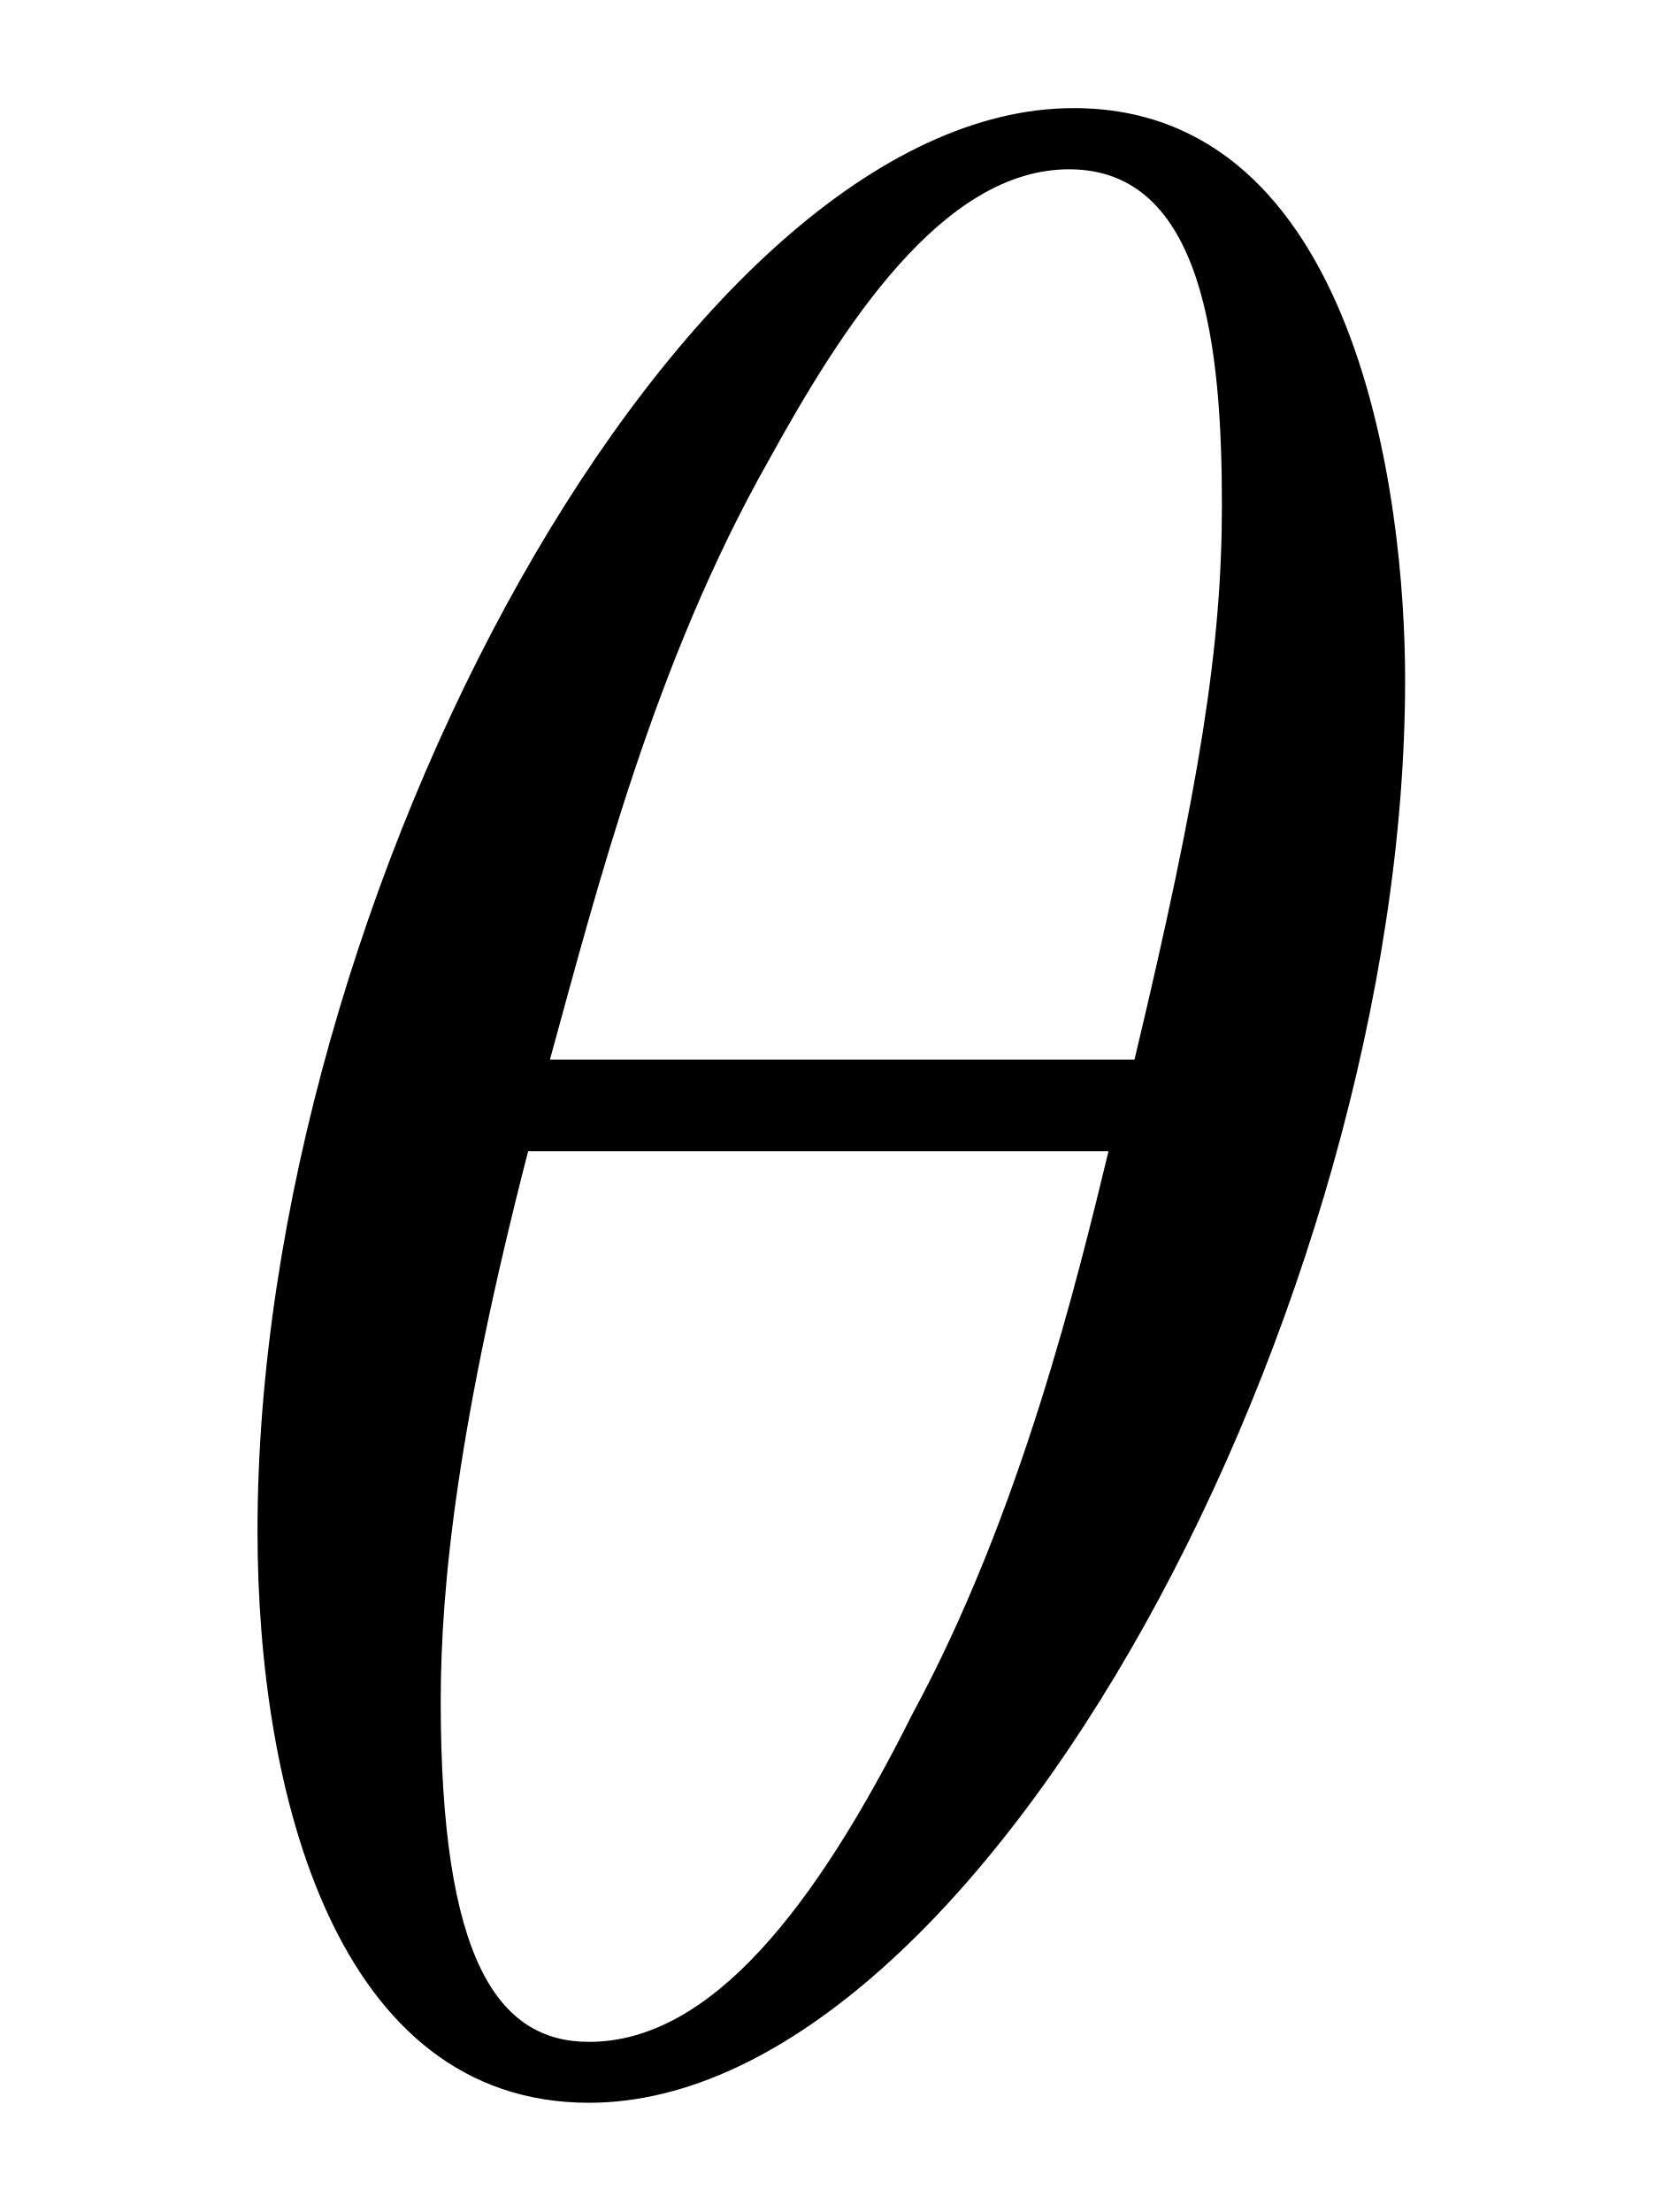
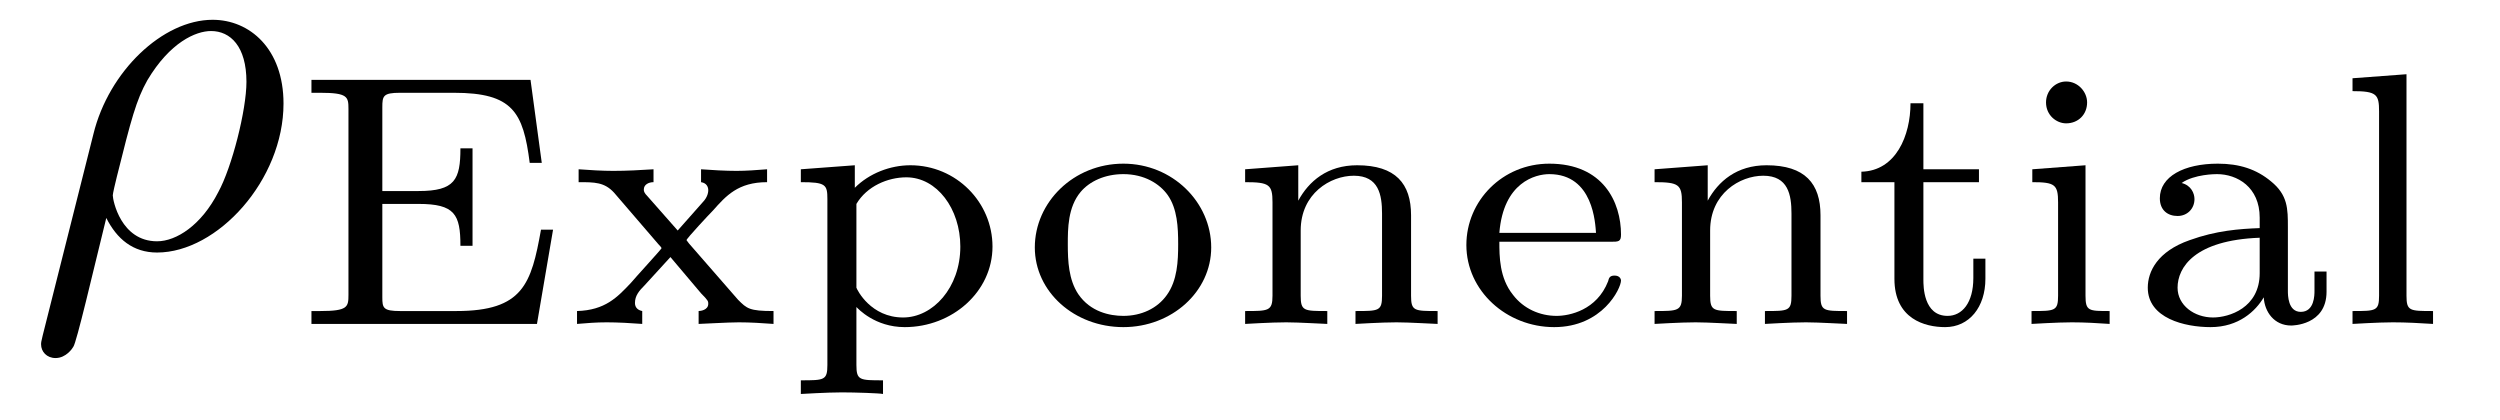
- <svg xmlns="http://www.w3.org/2000/svg" xmlns:xlink="http://www.w3.org/1999/xlink" viewBox="0 0 5.954 7.918">
+ <svg xmlns="http://www.w3.org/2000/svg" xmlns:xlink="http://www.w3.org/1999/xlink" viewBox="0 0 48.499 8.14">
  <defs>
    <g>
      <g id="glyph-0-0">
-         <path d="M 4.531 -4.984 C 4.531 -5.641 4.359 -7.031 3.344 -7.031 C 1.953 -7.031 0.422 -4.219 0.422 -1.938 C 0.422 -1 0.703 0.109 1.609 0.109 C 3.016 0.109 4.531 -2.75 4.531 -4.984 Z M 1.469 -3.625 C 1.641 -4.25 1.844 -5.047 2.25 -5.766 C 2.516 -6.25 2.875 -6.812 3.328 -6.812 C 3.812 -6.812 3.875 -6.172 3.875 -5.609 C 3.875 -5.109 3.797 -4.609 3.562 -3.625 Z M 3.469 -3.297 C 3.359 -2.844 3.156 -2 2.766 -1.281 C 2.422 -0.594 2.047 -0.109 1.609 -0.109 C 1.281 -0.109 1.078 -0.406 1.078 -1.328 C 1.078 -1.75 1.141 -2.328 1.391 -3.297 Z M 3.469 -3.297 " />
+         <path d="M 0.328 1.719 C 0.297 1.844 0.297 1.859 0.297 1.891 C 0.297 2.031 0.406 2.156 0.578 2.156 C 0.781 2.156 0.906 1.969 0.922 1.938 C 0.984 1.859 1.297 0.516 1.562 -0.562 C 1.766 -0.156 2.078 0.109 2.547 0.109 C 3.719 0.109 5 -1.297 5 -2.781 C 5 -3.844 4.344 -4.406 3.625 -4.406 C 2.656 -4.406 1.609 -3.406 1.312 -2.188 Z M 2.547 -0.109 C 1.844 -0.109 1.688 -0.906 1.688 -1 C 1.688 -1.031 1.734 -1.234 1.766 -1.359 C 2.047 -2.484 2.141 -2.844 2.359 -3.234 C 2.797 -3.969 3.297 -4.188 3.594 -4.188 C 3.969 -4.188 4.281 -3.891 4.281 -3.203 C 4.281 -2.656 4 -1.547 3.734 -1.062 C 3.406 -0.422 2.922 -0.109 2.547 -0.109 Z M 2.547 -0.109 " />
+       </g>
+       <g id="glyph-1-0">
+         <path d="M 5.078 -1.828 L 4.844 -1.828 C 4.656 -0.781 4.5 -0.25 3.203 -0.25 L 2.109 -0.25 C 1.781 -0.25 1.766 -0.312 1.766 -0.516 L 1.766 -2.328 L 2.469 -2.328 C 3.172 -2.328 3.281 -2.125 3.281 -1.516 L 3.516 -1.516 L 3.516 -3.406 L 3.281 -3.406 C 3.281 -2.797 3.172 -2.578 2.469 -2.578 L 1.766 -2.578 L 1.766 -4.203 C 1.766 -4.422 1.781 -4.484 2.109 -4.484 L 3.156 -4.484 C 4.297 -4.484 4.5 -4.109 4.625 -3.125 L 4.859 -3.125 L 4.641 -4.734 L 0.391 -4.734 L 0.391 -4.484 L 0.562 -4.484 C 1.094 -4.484 1.109 -4.406 1.109 -4.172 L 1.109 -0.562 C 1.109 -0.328 1.094 -0.25 0.562 -0.25 L 0.391 -0.25 L 0.391 0 L 4.766 0 Z M 5.078 -1.828 " />
+       </g>
+       <g id="glyph-1-1">
+         <path d="M 2.359 -1.562 C 2.359 -1.562 2.312 -1.625 2.312 -1.625 C 2.312 -1.656 2.766 -2.141 2.828 -2.203 C 3.078 -2.484 3.312 -2.75 3.875 -2.75 L 3.875 -3 C 3.672 -2.984 3.469 -2.969 3.281 -2.969 C 3.078 -2.969 2.797 -2.984 2.594 -3 L 2.594 -2.75 C 2.703 -2.734 2.734 -2.656 2.734 -2.594 C 2.734 -2.578 2.734 -2.469 2.625 -2.359 L 2.141 -1.812 L 1.562 -2.469 C 1.484 -2.547 1.484 -2.578 1.484 -2.609 C 1.484 -2.703 1.578 -2.75 1.672 -2.75 L 1.672 -3 C 1.422 -2.984 1.156 -2.969 0.891 -2.969 C 0.688 -2.969 0.422 -2.984 0.219 -3 L 0.219 -2.75 C 0.531 -2.75 0.719 -2.75 0.906 -2.547 L 1.766 -1.547 C 1.781 -1.531 1.828 -1.484 1.828 -1.469 C 1.828 -1.453 1.297 -0.875 1.234 -0.797 C 0.969 -0.516 0.734 -0.266 0.188 -0.25 L 0.188 0 C 0.391 -0.016 0.547 -0.031 0.766 -0.031 C 0.969 -0.031 1.25 -0.016 1.453 0 L 1.453 -0.25 C 1.375 -0.266 1.312 -0.312 1.312 -0.406 C 1.312 -0.547 1.391 -0.641 1.5 -0.75 L 2 -1.297 L 2.594 -0.594 C 2.734 -0.453 2.734 -0.438 2.734 -0.391 C 2.734 -0.266 2.578 -0.25 2.547 -0.25 L 2.547 0 C 2.609 0 3.109 -0.031 3.328 -0.031 C 3.547 -0.031 3.781 -0.016 4 0 L 4 -0.25 C 3.531 -0.25 3.484 -0.297 3.312 -0.469 Z M 2.359 -1.562 " />
+       </g>
+       <g id="glyph-1-2">
+         <path d="M 1.938 1.094 C 1.484 1.094 1.422 1.094 1.422 0.797 L 1.422 -0.328 C 1.453 -0.297 1.781 0.062 2.359 0.062 C 3.281 0.062 4.062 -0.625 4.062 -1.5 C 4.062 -2.359 3.359 -3.078 2.469 -3.078 C 2.078 -3.078 1.672 -2.922 1.391 -2.641 L 1.391 -3.078 L 0.344 -3 L 0.344 -2.75 C 0.828 -2.75 0.859 -2.703 0.859 -2.422 L 0.859 0.797 C 0.859 1.094 0.797 1.094 0.344 1.094 L 0.344 1.359 C 0.359 1.359 0.844 1.328 1.141 1.328 C 1.391 1.328 1.875 1.344 1.938 1.359 Z M 1.422 -2.328 C 1.625 -2.672 2.031 -2.844 2.391 -2.844 C 2.984 -2.844 3.438 -2.234 3.438 -1.5 C 3.438 -0.703 2.906 -0.125 2.328 -0.125 C 1.703 -0.125 1.438 -0.656 1.422 -0.703 Z M 1.422 -2.328 " />
+       </g>
+       <g id="glyph-1-3">
+         <path d="M 3.688 -1.484 C 3.688 -2.359 2.938 -3.109 1.984 -3.109 C 1.016 -3.109 0.266 -2.359 0.266 -1.484 C 0.266 -0.625 1.031 0.062 1.984 0.062 C 2.922 0.062 3.688 -0.625 3.688 -1.484 Z M 1.984 -0.156 C 1.719 -0.156 1.344 -0.234 1.109 -0.578 C 0.922 -0.859 0.906 -1.219 0.906 -1.547 C 0.906 -1.844 0.906 -2.266 1.156 -2.562 C 1.328 -2.766 1.625 -2.906 1.984 -2.906 C 2.391 -2.906 2.688 -2.719 2.844 -2.5 C 3.031 -2.234 3.047 -1.875 3.047 -1.547 C 3.047 -1.219 3.031 -0.844 2.828 -0.562 C 2.641 -0.297 2.328 -0.156 1.984 -0.156 Z M 1.984 -0.156 " />
+       </g>
+       <g id="glyph-1-4">
+         <path d="M 3.594 -2.109 C 3.594 -2.719 3.297 -3.078 2.547 -3.078 C 1.969 -3.078 1.609 -2.766 1.406 -2.391 L 1.406 -3.078 L 0.375 -3 L 0.375 -2.75 C 0.844 -2.75 0.906 -2.703 0.906 -2.359 L 0.906 -0.547 C 0.906 -0.25 0.828 -0.25 0.375 -0.25 L 0.375 0 C 0.391 0 0.875 -0.031 1.172 -0.031 C 1.422 -0.031 1.906 0 1.969 0 L 1.969 -0.25 C 1.516 -0.25 1.453 -0.25 1.453 -0.547 L 1.453 -1.812 C 1.453 -2.531 2.031 -2.875 2.484 -2.875 C 2.969 -2.875 3.031 -2.5 3.031 -2.141 L 3.031 -0.547 C 3.031 -0.25 2.969 -0.25 2.516 -0.25 L 2.516 0 C 2.531 0 3.016 -0.031 3.312 -0.031 C 3.562 -0.031 4.047 0 4.109 0 L 4.109 -0.25 C 3.656 -0.25 3.594 -0.25 3.594 -0.547 Z M 3.594 -2.109 " />
+       </g>
+       <g id="glyph-1-5">
+         <path d="M 3.062 -1.594 C 3.219 -1.594 3.266 -1.594 3.266 -1.734 C 3.266 -2.359 2.922 -3.109 1.875 -3.109 C 0.969 -3.109 0.266 -2.391 0.266 -1.531 C 0.266 -0.641 1.047 0.062 1.969 0.062 C 2.906 0.062 3.266 -0.688 3.266 -0.844 C 3.266 -0.859 3.25 -0.938 3.141 -0.938 C 3.047 -0.938 3.031 -0.891 3.016 -0.828 C 2.797 -0.266 2.266 -0.156 2.016 -0.156 C 1.688 -0.156 1.375 -0.297 1.172 -0.562 C 0.906 -0.891 0.906 -1.312 0.906 -1.594 Z M 0.906 -1.766 C 0.984 -2.75 1.609 -2.906 1.875 -2.906 C 2.734 -2.906 2.766 -1.938 2.781 -1.766 Z M 0.906 -1.766 " />
+       </g>
+       <g id="glyph-1-6">
+         <path d="M 1.406 -2.75 L 2.484 -2.75 L 2.484 -3 L 1.406 -3 L 1.406 -4.281 L 1.156 -4.281 C 1.156 -3.656 0.875 -2.969 0.203 -2.953 L 0.203 -2.75 L 0.844 -2.75 L 0.844 -0.875 C 0.844 -0.094 1.438 0.062 1.828 0.062 C 2.297 0.062 2.609 -0.328 2.609 -0.875 L 2.609 -1.266 L 2.375 -1.266 L 2.375 -0.891 C 2.375 -0.406 2.156 -0.156 1.875 -0.156 C 1.406 -0.156 1.406 -0.734 1.406 -0.859 Z M 1.406 -2.75 " />
+       </g>
+       <g id="glyph-1-7">
+         <path d="M 1.469 -4.297 C 1.469 -4.5 1.297 -4.703 1.062 -4.703 C 0.859 -4.703 0.672 -4.531 0.672 -4.297 C 0.672 -4.047 0.875 -3.891 1.062 -3.891 C 1.297 -3.891 1.469 -4.062 1.469 -4.297 Z M 0.406 -3 L 0.406 -2.75 C 0.844 -2.75 0.906 -2.703 0.906 -2.359 L 0.906 -0.547 C 0.906 -0.25 0.844 -0.25 0.391 -0.25 L 0.391 0 C 0.406 0 0.891 -0.031 1.172 -0.031 C 1.422 -0.031 1.672 -0.016 1.906 0 L 1.906 -0.25 C 1.5 -0.25 1.438 -0.25 1.438 -0.547 L 1.438 -3.078 Z M 0.406 -3 " />
+       </g>
+       <g id="glyph-1-8">
+         <path d="M 3.109 -1.875 C 3.109 -2.234 3.109 -2.5 2.781 -2.766 C 2.5 -3 2.172 -3.109 1.75 -3.109 C 1.094 -3.109 0.625 -2.859 0.625 -2.438 C 0.625 -2.203 0.781 -2.094 0.969 -2.094 C 1.156 -2.094 1.297 -2.234 1.297 -2.422 C 1.297 -2.531 1.234 -2.688 1.047 -2.734 C 1.297 -2.906 1.703 -2.906 1.734 -2.906 C 2.125 -2.906 2.562 -2.656 2.562 -2.062 L 2.562 -1.859 C 2.172 -1.844 1.719 -1.812 1.203 -1.625 C 0.578 -1.406 0.391 -1.016 0.391 -0.703 C 0.391 -0.109 1.109 0.062 1.609 0.062 C 2.156 0.062 2.484 -0.25 2.641 -0.516 C 2.656 -0.234 2.844 0.031 3.172 0.031 C 3.188 0.031 3.859 0.031 3.859 -0.625 L 3.859 -1.016 L 3.625 -1.016 L 3.625 -0.641 C 3.625 -0.562 3.625 -0.234 3.359 -0.234 C 3.109 -0.234 3.109 -0.562 3.109 -0.641 Z M 2.562 -0.984 C 2.562 -0.312 1.969 -0.125 1.656 -0.125 C 1.297 -0.125 0.969 -0.359 0.969 -0.703 C 0.969 -1.094 1.297 -1.625 2.562 -1.672 Z M 2.562 -0.984 " />
+       </g>
+       <g id="glyph-1-9">
+         <path d="M 1.438 -4.844 L 0.391 -4.766 L 0.391 -4.516 C 0.859 -4.516 0.906 -4.453 0.906 -4.125 L 0.906 -0.547 C 0.906 -0.25 0.844 -0.25 0.391 -0.25 L 0.391 0 C 0.406 0 0.891 -0.031 1.172 -0.031 C 1.438 -0.031 1.688 -0.016 1.953 0 L 1.953 -0.25 C 1.5 -0.25 1.438 -0.25 1.438 -0.547 Z M 1.438 -4.844 " />
      </g>
    </g>
-     <clipPath id="clip-0">
-       <path clip-rule="nonzero" d="M 0 0 L 5.953 0 L 5.953 7.918 L 0 7.918 Z M 0 0 " />
-     </clipPath>
  </defs>
-   <g clip-path="url(#clip-0)">
-     <g fill="rgb(0%, 0%, 0%)" fill-opacity="1">
-       <use xlink:href="#glyph-0-0" x="0.5" y="7.418" />
-     </g>
+   <g fill="rgb(0%, 0%, 0%)" fill-opacity="1">
+     <use xlink:href="#glyph-0-0" x="0.5" y="4.79" />
+   </g>
+   <g fill="rgb(0%, 0%, 0%)" fill-opacity="1">
+     <use xlink:href="#glyph-1-0" x="5.651" y="6.284" />
+     <use xlink:href="#glyph-1-1" x="11.006" y="6.284" />
+     <use xlink:href="#glyph-1-2" x="15.192" y="6.284" />
+   </g>
+   <g fill="rgb(0%, 0%, 0%)" fill-opacity="1">
+     <use xlink:href="#glyph-1-3" x="19.809" y="6.284" />
+     <use xlink:href="#glyph-1-4" x="23.78" y="6.284" />
+     <use xlink:href="#glyph-1-5" x="28.181" y="6.284" />
+     <use xlink:href="#glyph-1-4" x="31.723" y="6.284" />
+   </g>
+   <g fill="rgb(0%, 0%, 0%)" fill-opacity="1">
+     <use xlink:href="#glyph-1-6" x="35.907" y="6.284" />
+     <use xlink:href="#glyph-1-7" x="39.02" y="6.284" />
+     <use xlink:href="#glyph-1-8" x="41.275" y="6.284" />
+     <use xlink:href="#glyph-1-9" x="45.247" y="6.284" />
  </g>
</svg>
